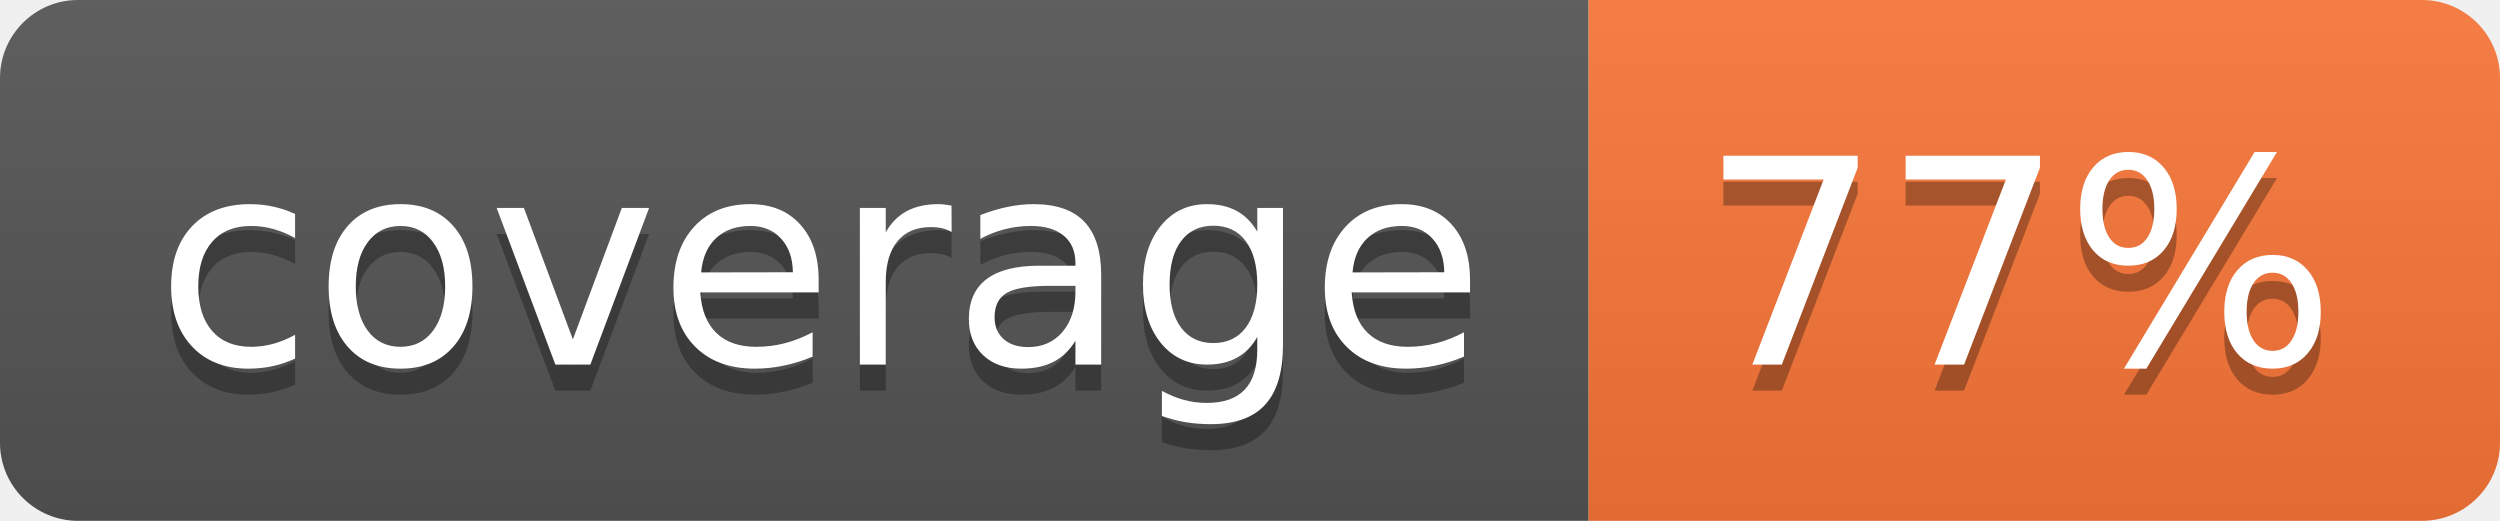
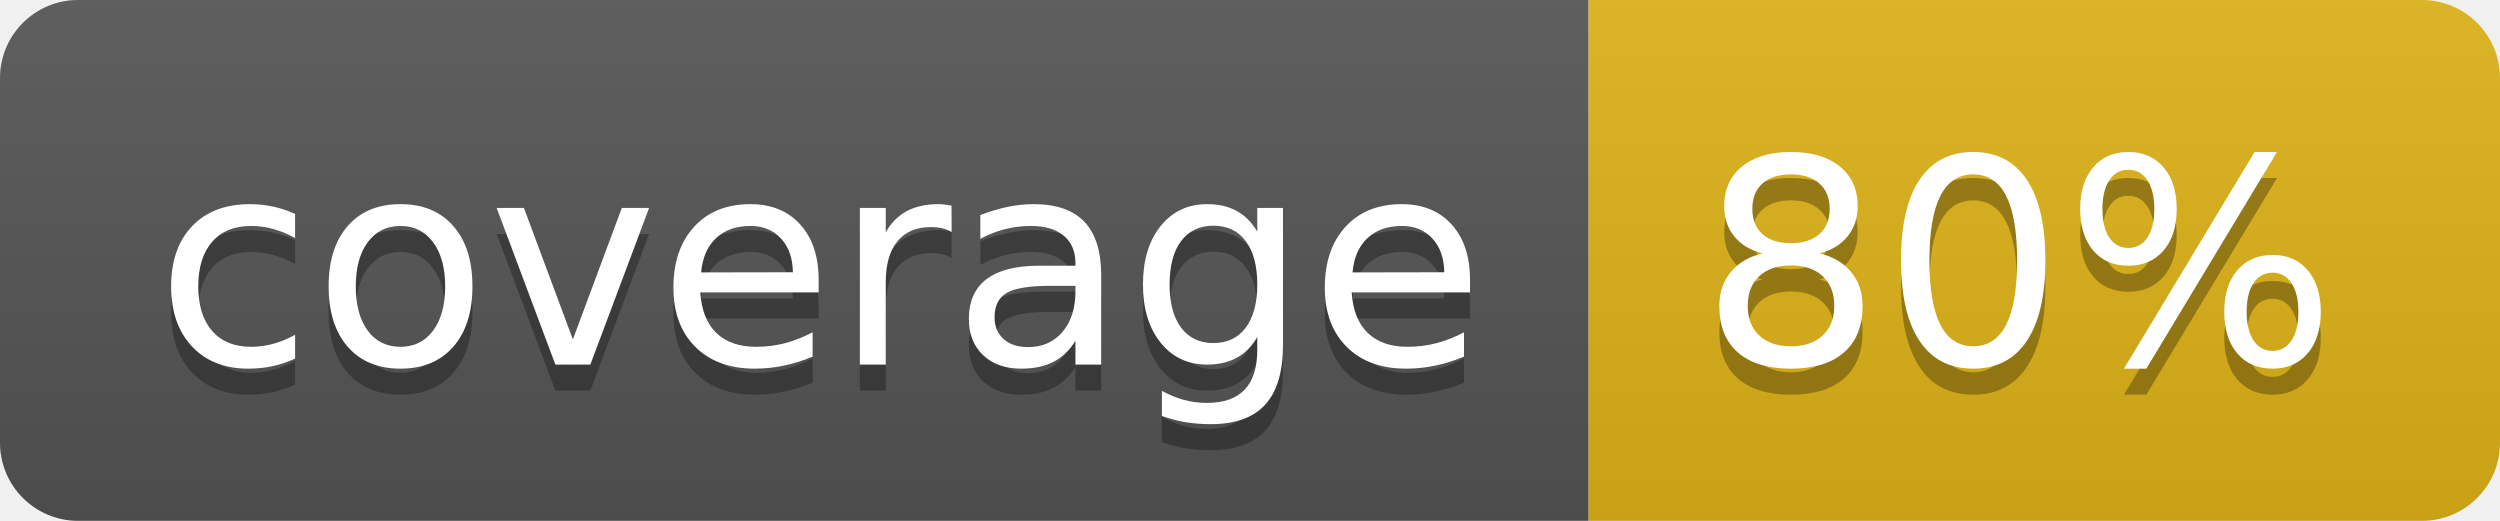
- <svg xmlns="http://www.w3.org/2000/svg" width="96" height="20" role="img" aria-label="coverage: 77%">
+ <svg xmlns="http://www.w3.org/2000/svg" width="96" height="20" role="img" aria-label="coverage: 80%">
  <linearGradient id="s" x2="0" y2="100%">
    <stop offset="0" stop-color="#bbb" stop-opacity=".1" />
    <stop offset="1" stop-opacity=".1" />
  </linearGradient>
  <clipPath id="r">
    <rect width="96" height="20" rx="3" fill="#fff" />
  </clipPath>
  <g clip-path="url(#r)">
    <rect width="61" height="20" fill="#555" />
-     <rect x="61" width="35" height="20" fill="#fa7739" />
+     <rect x="61" width="35" height="20" fill="#dfb317" />
    <rect width="96" height="20" fill="url(#s)" />
  </g>
  <g fill="#fff" text-anchor="middle" font-family="Verdana,Geneva,DejaVu Sans,sans-serif" text-rendering="geometricPrecision" font-size="110">
    <text aria-hidden="true" x="315" y="150" fill="#010101" fill-opacity=".3" transform="scale(.1)" textLength="510">coverage</text>
    <text x="315" y="140" transform="scale(.1)" fill="#fff" textLength="510">coverage</text>
-     <text aria-hidden="true" x="775" y="150" fill="#010101" fill-opacity=".3" transform="scale(.1)" textLength="250">77%</text>
-     <text x="775" y="140" transform="scale(.1)" fill="#fff" textLength="250">77%</text>
+     <text aria-hidden="true" x="775" y="150" fill="#010101" fill-opacity=".3" transform="scale(.1)" textLength="250">80%</text>
+     <text x="775" y="140" transform="scale(.1)" fill="#fff" textLength="250">80%</text>
  </g>
</svg>
